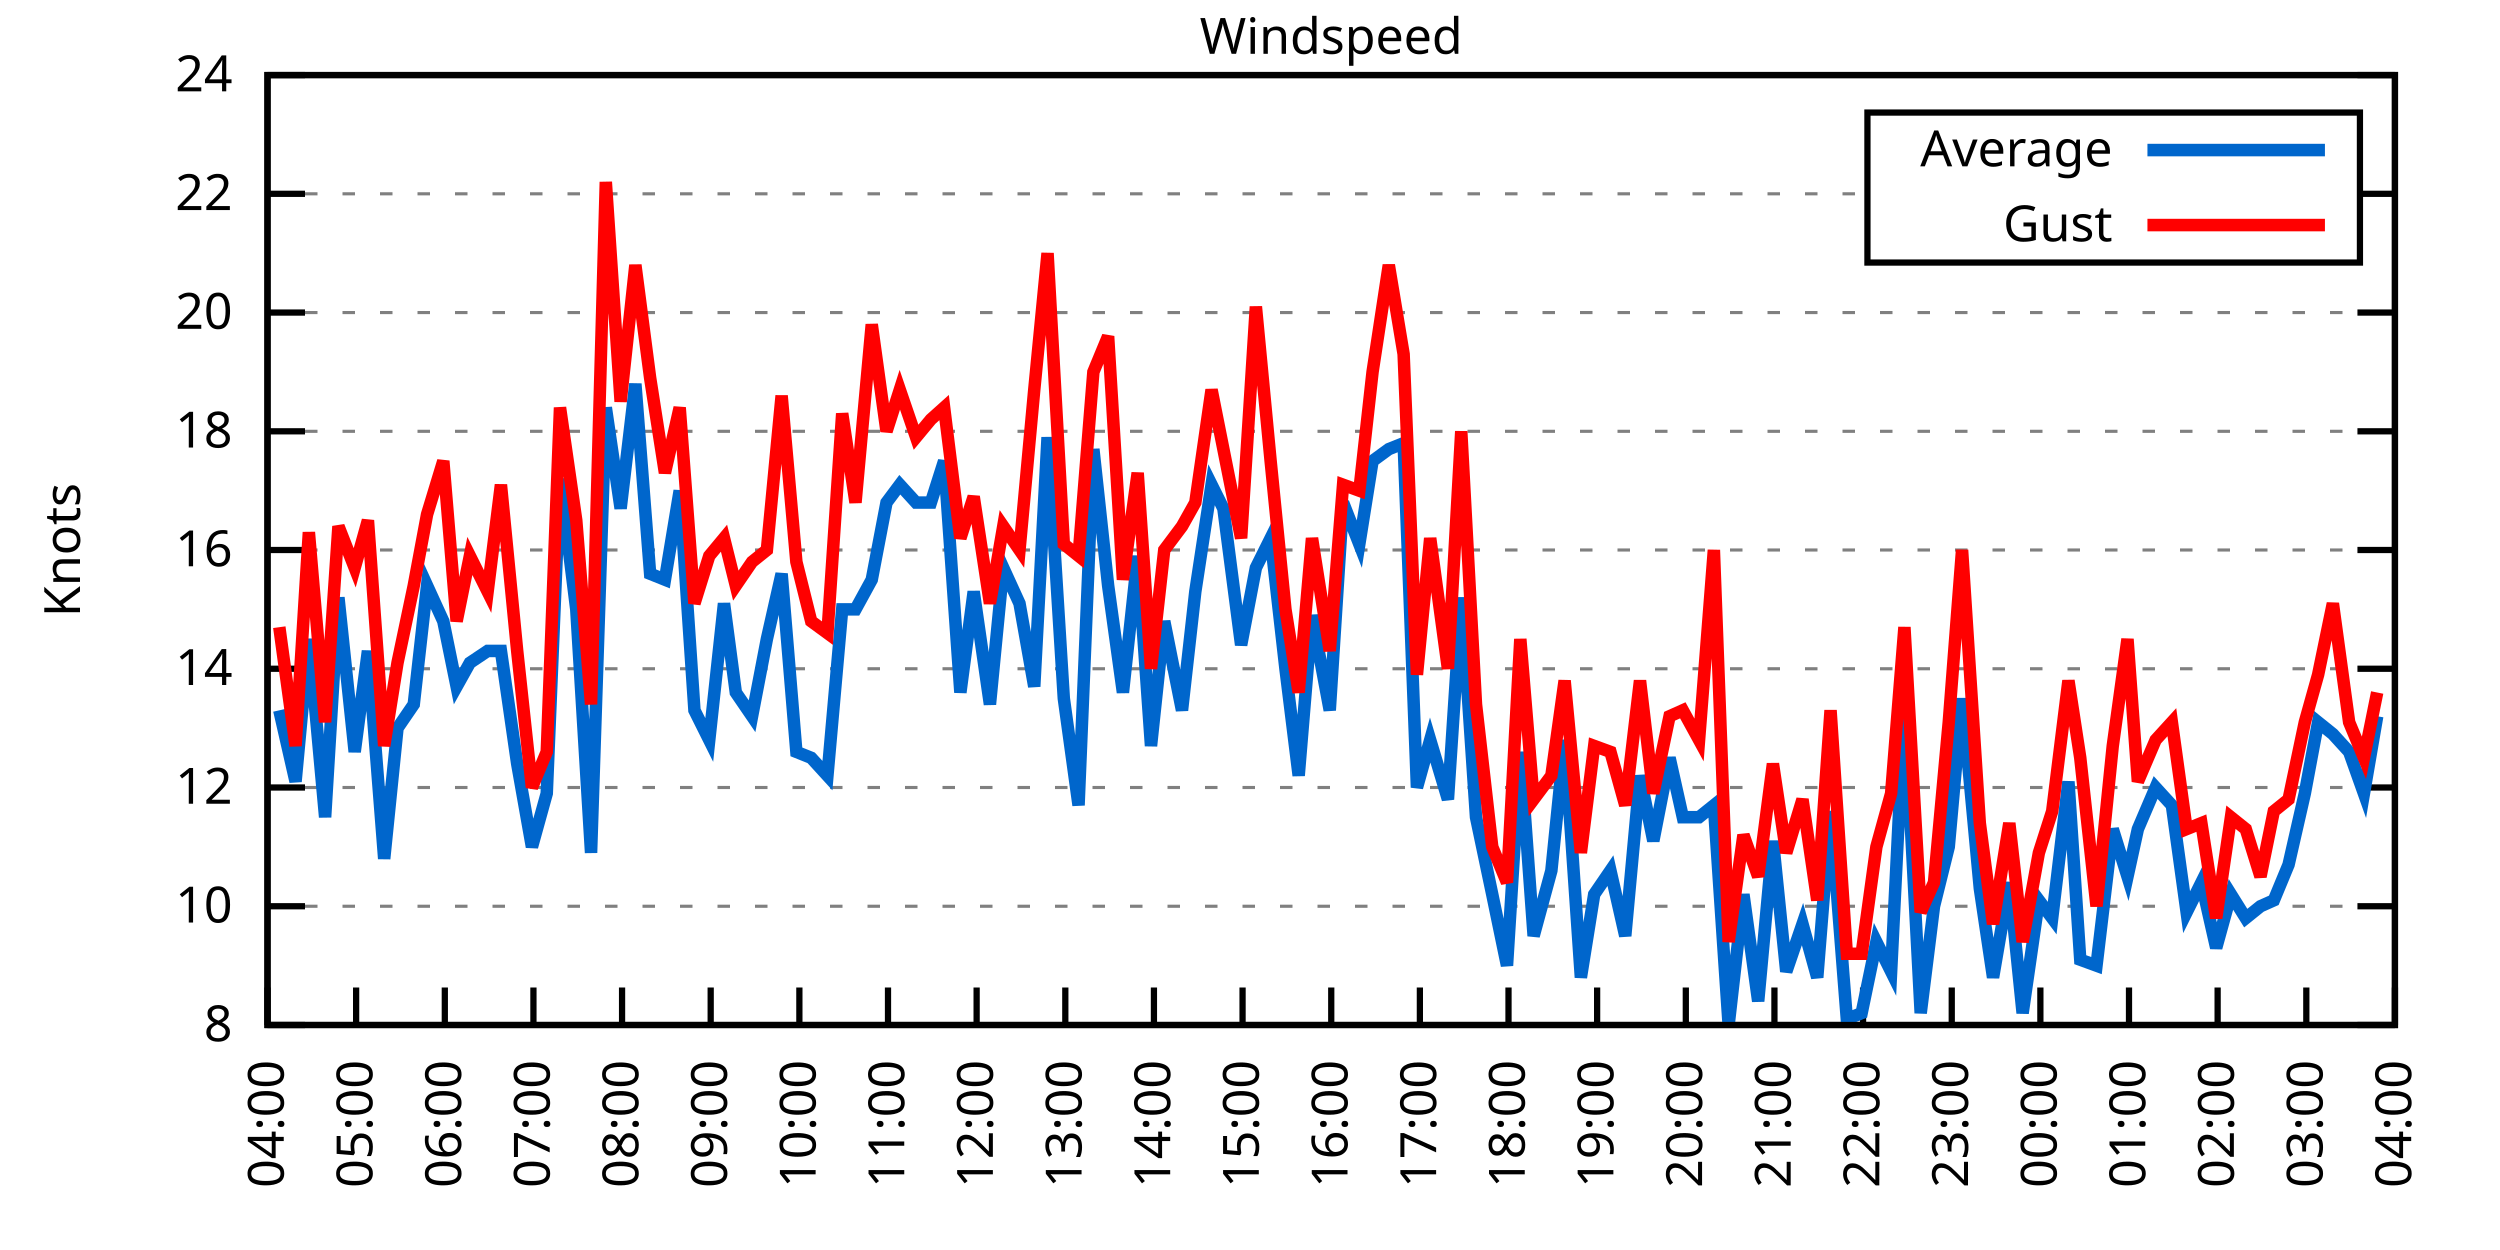
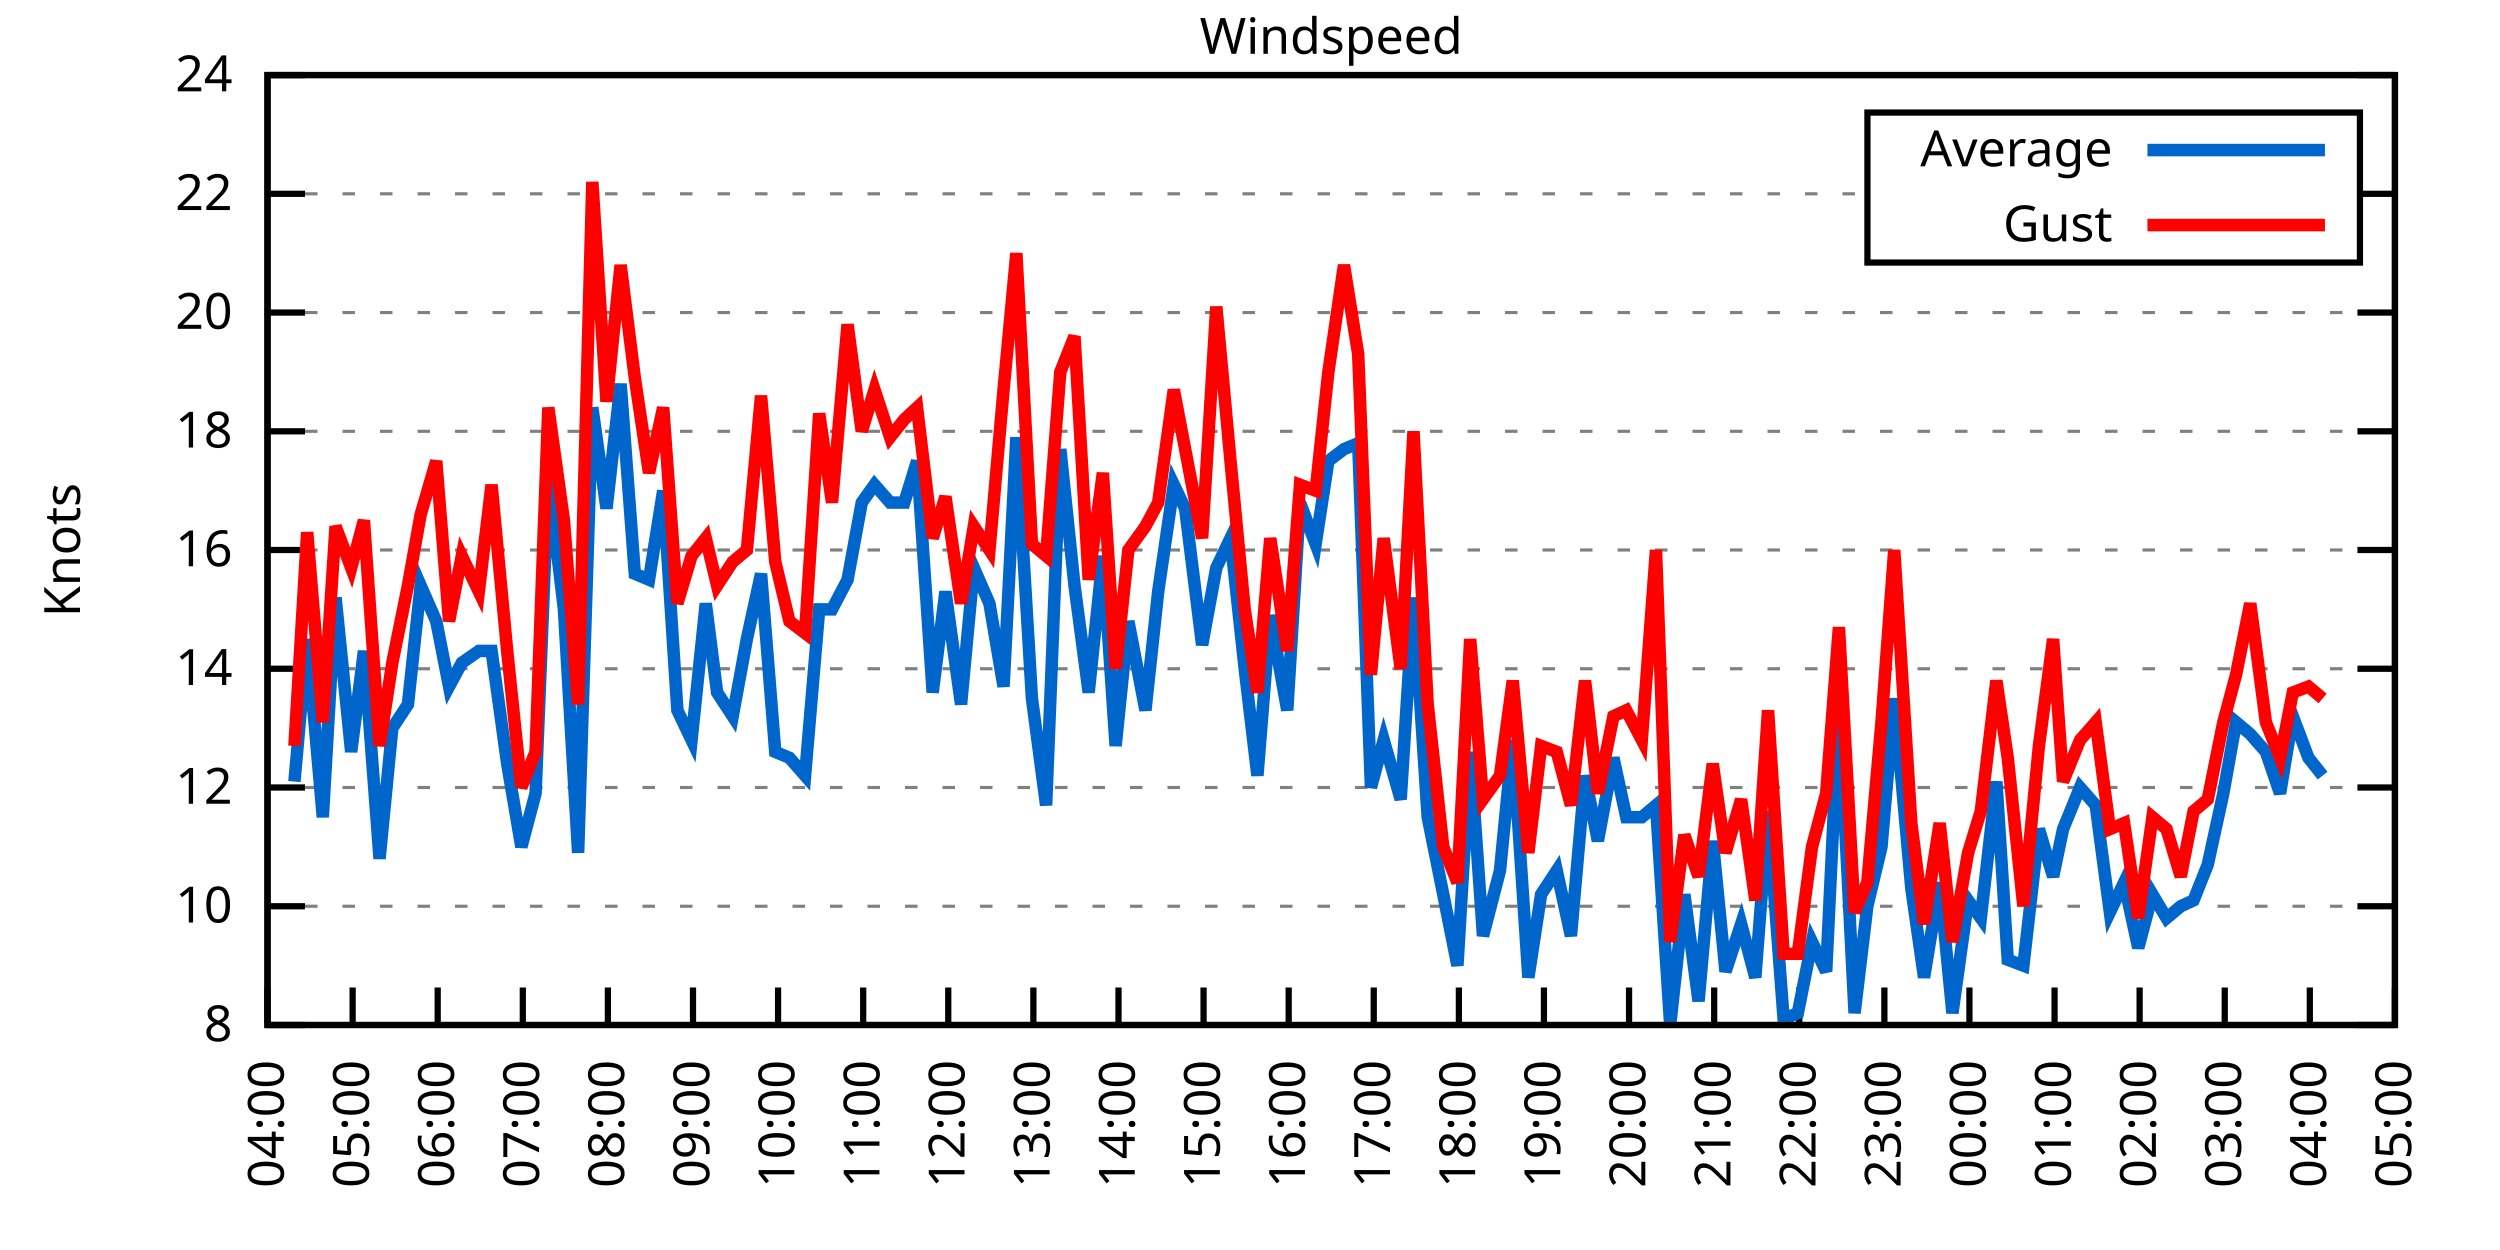
<svg xmlns="http://www.w3.org/2000/svg" xmlns:xlink="http://www.w3.org/1999/xlink" width="400" height="200" viewBox="0 0 400 200">
  <g id="gnuplot_canvas">
    <rect x="0" y="0" width="400" height="200" fill="none" />
    <defs>
      <circle id="gpDot" r="0.5" stroke-width="0.5" stroke="currentColor" />
      <path id="gpPt0" stroke-width="0.333" stroke="currentColor" d="M-1,0 h2 M0,-1 v2" />
      <path id="gpPt1" stroke-width="0.333" stroke="currentColor" d="M-1,-1 L1,1 M1,-1 L-1,1" />
      <path id="gpPt2" stroke-width="0.333" stroke="currentColor" d="M-1,0 L1,0 M0,-1 L0,1 M-1,-1 L1,1 M-1,1 L1,-1" />
      <rect id="gpPt3" stroke-width="0.333" stroke="currentColor" x="-1" y="-1" width="2" height="2" />
      <rect id="gpPt4" stroke-width="0.333" stroke="currentColor" fill="currentColor" x="-1" y="-1" width="2" height="2" />
      <circle id="gpPt5" stroke-width="0.333" stroke="currentColor" cx="0" cy="0" r="1" />
      <use xlink:href="#gpPt5" id="gpPt6" fill="currentColor" stroke="none" />
      <path id="gpPt7" stroke-width="0.333" stroke="currentColor" d="M0,-1.33 L-1.33,0.67 L1.33,0.67 z" />
      <use xlink:href="#gpPt7" id="gpPt8" fill="currentColor" stroke="none" />
      <use xlink:href="#gpPt7" id="gpPt9" stroke="currentColor" transform="rotate(180)" />
      <use xlink:href="#gpPt9" id="gpPt10" fill="currentColor" stroke="none" />
      <use xlink:href="#gpPt3" id="gpPt11" stroke="currentColor" transform="rotate(45)" />
      <use xlink:href="#gpPt11" id="gpPt12" fill="currentColor" stroke="none" />
      <path id="gpPt13" stroke-width="0.333" stroke="currentColor" d="M0,1.330 L1.265,0.411 L0.782,-1.067 L-0.782,-1.076 L-1.265,0.411 z" />
      <use xlink:href="#gpPt13" id="gpPt14" fill="currentColor" stroke="none" />
      <filter id="textbox" filterUnits="objectBoundingBox" x="0" y="0" height="1" width="1">
        <feFlood flood-color="white" flood-opacity="1" result="bgnd" />
        <feComposite in="SourceGraphic" in2="bgnd" operator="atop" />
      </filter>
      <filter id="greybox" filterUnits="objectBoundingBox" x="0" y="0" height="1" width="1">
        <feFlood flood-color="lightgrey" flood-opacity="1" result="grey" />
        <feComposite in="SourceGraphic" in2="grey" operator="atop" />
      </filter>
    </defs>
    <g fill="none" color="white" stroke="currentColor" stroke-width="1.00" stroke-linecap="butt" stroke-linejoin="miter">
</g>
    <g fill="none" color="black" stroke="currentColor" stroke-width="1.00" stroke-linecap="butt" stroke-linejoin="miter">
      <g stroke="none" shape-rendering="crispEdges">
        <polygon fill="rgb(255, 255, 255)" points="42.80,164.00 383.18,164.00 383.18,12.02 42.80,12.02 " />
      </g>
    </g>
    <g fill="none" color="black" stroke="currentColor" stroke-width="1.00" stroke-linecap="butt" stroke-linejoin="miter">
</g>
    <g fill="none" color="black" stroke="black" stroke-width="0.50" stroke-linecap="butt" stroke-linejoin="miter">
</g>
    <g fill="none" color="gray" stroke="currentColor" stroke-width="0.50" stroke-linecap="butt" stroke-linejoin="miter">
      <path stroke="gray" stroke-dasharray="2,4" class="gridline" d="M42.80,164.00 L383.19,164.00  " />
    </g>
    <g fill="none" color="gray" stroke="gray" stroke-width="1.00" stroke-linecap="butt" stroke-linejoin="miter">
</g>
    <g fill="none" color="black" stroke="currentColor" stroke-width="1.00" stroke-linecap="butt" stroke-linejoin="miter">
      <path stroke="black" d="M42.80,164.00 L48.80,164.00 M383.19,164.00 L377.19,164.00  " />
      <g transform="translate(37.20,166.60)" stroke="none" fill="black" font-family="Sans" font-size="8.00" text-anchor="end">
        <text>
          <tspan font-family="Sans"> 8</tspan>
        </text>
      </g>
    </g>
    <g fill="none" color="black" stroke="currentColor" stroke-width="1.00" stroke-linecap="butt" stroke-linejoin="miter">
</g>
    <g fill="none" color="black" stroke="black" stroke-width="0.50" stroke-linecap="butt" stroke-linejoin="miter">
</g>
    <g fill="none" color="gray" stroke="currentColor" stroke-width="0.50" stroke-linecap="butt" stroke-linejoin="miter">
      <path stroke="gray" stroke-dasharray="2,4" class="gridline" d="M42.80,145.00 L383.19,145.00  " />
    </g>
    <g fill="none" color="gray" stroke="gray" stroke-width="1.00" stroke-linecap="butt" stroke-linejoin="miter">
</g>
    <g fill="none" color="black" stroke="currentColor" stroke-width="1.00" stroke-linecap="butt" stroke-linejoin="miter">
      <path stroke="black" d="M42.80,145.00 L48.80,145.00 M383.19,145.00 L377.19,145.00  " />
      <g transform="translate(37.20,147.60)" stroke="none" fill="black" font-family="Sans" font-size="8.00" text-anchor="end">
        <text>
          <tspan font-family="Sans"> 10</tspan>
        </text>
      </g>
    </g>
    <g fill="none" color="black" stroke="currentColor" stroke-width="1.00" stroke-linecap="butt" stroke-linejoin="miter">
</g>
    <g fill="none" color="black" stroke="black" stroke-width="0.50" stroke-linecap="butt" stroke-linejoin="miter">
</g>
    <g fill="none" color="gray" stroke="currentColor" stroke-width="0.50" stroke-linecap="butt" stroke-linejoin="miter">
      <path stroke="gray" stroke-dasharray="2,4" class="gridline" d="M42.80,126.00 L383.19,126.00  " />
    </g>
    <g fill="none" color="gray" stroke="gray" stroke-width="1.00" stroke-linecap="butt" stroke-linejoin="miter">
</g>
    <g fill="none" color="black" stroke="currentColor" stroke-width="1.00" stroke-linecap="butt" stroke-linejoin="miter">
      <path stroke="black" d="M42.80,126.00 L48.80,126.00 M383.19,126.00 L377.19,126.00  " />
      <g transform="translate(37.20,128.60)" stroke="none" fill="black" font-family="Sans" font-size="8.00" text-anchor="end">
        <text>
          <tspan font-family="Sans"> 12</tspan>
        </text>
      </g>
    </g>
    <g fill="none" color="black" stroke="currentColor" stroke-width="1.00" stroke-linecap="butt" stroke-linejoin="miter">
</g>
    <g fill="none" color="black" stroke="black" stroke-width="0.50" stroke-linecap="butt" stroke-linejoin="miter">
</g>
    <g fill="none" color="gray" stroke="currentColor" stroke-width="0.50" stroke-linecap="butt" stroke-linejoin="miter">
      <path stroke="gray" stroke-dasharray="2,4" class="gridline" d="M42.80,107.00 L383.19,107.00  " />
    </g>
    <g fill="none" color="gray" stroke="gray" stroke-width="1.00" stroke-linecap="butt" stroke-linejoin="miter">
</g>
    <g fill="none" color="black" stroke="currentColor" stroke-width="1.00" stroke-linecap="butt" stroke-linejoin="miter">
      <path stroke="black" d="M42.80,107.00 L48.80,107.00 M383.19,107.00 L377.19,107.00  " />
      <g transform="translate(37.20,109.60)" stroke="none" fill="black" font-family="Sans" font-size="8.00" text-anchor="end">
        <text>
          <tspan font-family="Sans"> 14</tspan>
        </text>
      </g>
    </g>
    <g fill="none" color="black" stroke="currentColor" stroke-width="1.00" stroke-linecap="butt" stroke-linejoin="miter">
</g>
    <g fill="none" color="black" stroke="black" stroke-width="0.50" stroke-linecap="butt" stroke-linejoin="miter">
</g>
    <g fill="none" color="gray" stroke="currentColor" stroke-width="0.50" stroke-linecap="butt" stroke-linejoin="miter">
      <path stroke="gray" stroke-dasharray="2,4" class="gridline" d="M42.80,88.00 L383.19,88.00  " />
    </g>
    <g fill="none" color="gray" stroke="gray" stroke-width="1.00" stroke-linecap="butt" stroke-linejoin="miter">
</g>
    <g fill="none" color="black" stroke="currentColor" stroke-width="1.00" stroke-linecap="butt" stroke-linejoin="miter">
      <path stroke="black" d="M42.80,88.00 L48.80,88.00 M383.19,88.00 L377.19,88.00  " />
      <g transform="translate(37.20,90.60)" stroke="none" fill="black" font-family="Sans" font-size="8.00" text-anchor="end">
        <text>
          <tspan font-family="Sans"> 16</tspan>
        </text>
      </g>
    </g>
    <g fill="none" color="black" stroke="currentColor" stroke-width="1.00" stroke-linecap="butt" stroke-linejoin="miter">
</g>
    <g fill="none" color="black" stroke="black" stroke-width="0.50" stroke-linecap="butt" stroke-linejoin="miter">
</g>
    <g fill="none" color="gray" stroke="currentColor" stroke-width="0.50" stroke-linecap="butt" stroke-linejoin="miter">
      <path stroke="gray" stroke-dasharray="2,4" class="gridline" d="M42.80,69.01 L383.19,69.01  " />
    </g>
    <g fill="none" color="gray" stroke="gray" stroke-width="1.00" stroke-linecap="butt" stroke-linejoin="miter">
</g>
    <g fill="none" color="black" stroke="currentColor" stroke-width="1.00" stroke-linecap="butt" stroke-linejoin="miter">
      <path stroke="black" d="M42.80,69.01 L48.80,69.01 M383.19,69.01 L377.19,69.01  " />
      <g transform="translate(37.20,71.61)" stroke="none" fill="black" font-family="Sans" font-size="8.00" text-anchor="end">
        <text>
          <tspan font-family="Sans"> 18</tspan>
        </text>
      </g>
    </g>
    <g fill="none" color="black" stroke="currentColor" stroke-width="1.00" stroke-linecap="butt" stroke-linejoin="miter">
</g>
    <g fill="none" color="black" stroke="black" stroke-width="0.50" stroke-linecap="butt" stroke-linejoin="miter">
</g>
    <g fill="none" color="gray" stroke="currentColor" stroke-width="0.50" stroke-linecap="butt" stroke-linejoin="miter">
      <path stroke="gray" stroke-dasharray="2,4" class="gridline" d="M42.80,50.01 L383.19,50.01  " />
    </g>
    <g fill="none" color="gray" stroke="gray" stroke-width="1.00" stroke-linecap="butt" stroke-linejoin="miter">
</g>
    <g fill="none" color="black" stroke="currentColor" stroke-width="1.00" stroke-linecap="butt" stroke-linejoin="miter">
      <path stroke="black" d="M42.80,50.01 L48.80,50.01 M383.19,50.01 L377.19,50.01  " />
      <g transform="translate(37.20,52.61)" stroke="none" fill="black" font-family="Sans" font-size="8.00" text-anchor="end">
        <text>
          <tspan font-family="Sans"> 20</tspan>
        </text>
      </g>
    </g>
    <g fill="none" color="black" stroke="currentColor" stroke-width="1.00" stroke-linecap="butt" stroke-linejoin="miter">
</g>
    <g fill="none" color="black" stroke="black" stroke-width="0.50" stroke-linecap="butt" stroke-linejoin="miter">
</g>
    <g fill="none" color="gray" stroke="currentColor" stroke-width="0.50" stroke-linecap="butt" stroke-linejoin="miter">
      <path stroke="gray" stroke-dasharray="2,4" class="gridline" d="M42.80,31.01 L298.79,31.01 M377.59,31.01 L383.19,31.01  " />
    </g>
    <g fill="none" color="gray" stroke="gray" stroke-width="1.00" stroke-linecap="butt" stroke-linejoin="miter">
</g>
    <g fill="none" color="black" stroke="currentColor" stroke-width="1.00" stroke-linecap="butt" stroke-linejoin="miter">
      <path stroke="black" d="M42.80,31.01 L48.80,31.01 M383.19,31.01 L377.19,31.01  " />
      <g transform="translate(37.20,33.61)" stroke="none" fill="black" font-family="Sans" font-size="8.00" text-anchor="end">
        <text>
          <tspan font-family="Sans"> 22</tspan>
        </text>
      </g>
    </g>
    <g fill="none" color="black" stroke="currentColor" stroke-width="1.00" stroke-linecap="butt" stroke-linejoin="miter">
</g>
    <g fill="none" color="black" stroke="black" stroke-width="0.50" stroke-linecap="butt" stroke-linejoin="miter">
</g>
    <g fill="none" color="gray" stroke="currentColor" stroke-width="0.50" stroke-linecap="butt" stroke-linejoin="miter">
      <path stroke="gray" stroke-dasharray="2,4" class="gridline" d="M42.80,12.01 L383.19,12.01  " />
    </g>
    <g fill="none" color="gray" stroke="gray" stroke-width="1.00" stroke-linecap="butt" stroke-linejoin="miter">
</g>
    <g fill="none" color="black" stroke="currentColor" stroke-width="1.00" stroke-linecap="butt" stroke-linejoin="miter">
      <path stroke="black" d="M42.80,12.01 L48.80,12.01 M383.19,12.01 L377.19,12.01  " />
      <g transform="translate(37.20,14.61)" stroke="none" fill="black" font-family="Sans" font-size="8.00" text-anchor="end">
        <text>
          <tspan font-family="Sans"> 24</tspan>
        </text>
      </g>
    </g>
    <g fill="none" color="black" stroke="currentColor" stroke-width="1.00" stroke-linecap="butt" stroke-linejoin="miter">
      <path stroke="black" d="M42.80,164.00 L42.80,158.00  " />
      <g transform="translate(45.40,169.60) rotate(270.00)" stroke="none" fill="black" font-family="Sans" font-size="8.00" text-anchor="end">
        <text>
          <tspan font-family="Sans">04:00</tspan>
        </text>
      </g>
    </g>
    <g fill="none" color="black" stroke="currentColor" stroke-width="1.00" stroke-linecap="butt" stroke-linejoin="miter">
-       <path stroke="black" d="M56.98,164.00 L56.98,158.00  " />
-       <g transform="translate(59.58,169.60) rotate(270.00)" stroke="none" fill="black" font-family="Sans" font-size="8.00" text-anchor="end">
+       <path stroke="black" d="M56.42,164.00 L56.42,158.00  " />
+       <g transform="translate(59.02,169.60) rotate(270.00)" stroke="none" fill="black" font-family="Sans" font-size="8.00" text-anchor="end">
        <text>
          <tspan font-family="Sans">05:00</tspan>
        </text>
      </g>
    </g>
    <g fill="none" color="black" stroke="currentColor" stroke-width="1.00" stroke-linecap="butt" stroke-linejoin="miter">
-       <path stroke="black" d="M71.17,164.00 L71.17,158.00  " />
-       <g transform="translate(73.77,169.60) rotate(270.00)" stroke="none" fill="black" font-family="Sans" font-size="8.00" text-anchor="end">
+       <path stroke="black" d="M70.03,164.00 L70.03,158.00  " />
+       <g transform="translate(72.63,169.60) rotate(270.00)" stroke="none" fill="black" font-family="Sans" font-size="8.00" text-anchor="end">
        <text>
          <tspan font-family="Sans">06:00</tspan>
        </text>
      </g>
    </g>
    <g fill="none" color="black" stroke="currentColor" stroke-width="1.00" stroke-linecap="butt" stroke-linejoin="miter">
-       <path stroke="black" d="M85.35,164.00 L85.35,158.00  " />
-       <g transform="translate(87.95,169.60) rotate(270.00)" stroke="none" fill="black" font-family="Sans" font-size="8.00" text-anchor="end">
+       <path stroke="black" d="M83.65,164.00 L83.65,158.00  " />
+       <g transform="translate(86.25,169.60) rotate(270.00)" stroke="none" fill="black" font-family="Sans" font-size="8.00" text-anchor="end">
        <text>
          <tspan font-family="Sans">07:00</tspan>
        </text>
      </g>
    </g>
    <g fill="none" color="black" stroke="currentColor" stroke-width="1.00" stroke-linecap="butt" stroke-linejoin="miter">
-       <path stroke="black" d="M99.53,164.00 L99.53,158.00  " />
-       <g transform="translate(102.13,169.60) rotate(270.00)" stroke="none" fill="black" font-family="Sans" font-size="8.00" text-anchor="end">
+       <path stroke="black" d="M97.26,164.00 L97.26,158.00  " />
+       <g transform="translate(99.86,169.60) rotate(270.00)" stroke="none" fill="black" font-family="Sans" font-size="8.00" text-anchor="end">
        <text>
          <tspan font-family="Sans">08:00</tspan>
        </text>
      </g>
    </g>
    <g fill="none" color="black" stroke="currentColor" stroke-width="1.00" stroke-linecap="butt" stroke-linejoin="miter">
-       <path stroke="black" d="M113.71,164.00 L113.71,158.00  " />
-       <g transform="translate(116.31,169.60) rotate(270.00)" stroke="none" fill="black" font-family="Sans" font-size="8.00" text-anchor="end">
+       <path stroke="black" d="M110.88,164.00 L110.88,158.00  " />
+       <g transform="translate(113.48,169.60) rotate(270.00)" stroke="none" fill="black" font-family="Sans" font-size="8.00" text-anchor="end">
        <text>
          <tspan font-family="Sans">09:00</tspan>
        </text>
      </g>
    </g>
    <g fill="none" color="black" stroke="currentColor" stroke-width="1.00" stroke-linecap="butt" stroke-linejoin="miter">
-       <path stroke="black" d="M127.90,164.00 L127.90,158.00  " />
-       <g transform="translate(130.50,169.60) rotate(270.00)" stroke="none" fill="black" font-family="Sans" font-size="8.00" text-anchor="end">
+       <path stroke="black" d="M124.49,164.00 L124.49,158.00  " />
+       <g transform="translate(127.09,169.60) rotate(270.00)" stroke="none" fill="black" font-family="Sans" font-size="8.00" text-anchor="end">
        <text>
          <tspan font-family="Sans">10:00</tspan>
        </text>
      </g>
    </g>
    <g fill="none" color="black" stroke="currentColor" stroke-width="1.00" stroke-linecap="butt" stroke-linejoin="miter">
-       <path stroke="black" d="M142.08,164.00 L142.08,158.00  " />
-       <g transform="translate(144.68,169.60) rotate(270.00)" stroke="none" fill="black" font-family="Sans" font-size="8.00" text-anchor="end">
+       <path stroke="black" d="M138.11,164.00 L138.11,158.00  " />
+       <g transform="translate(140.71,169.60) rotate(270.00)" stroke="none" fill="black" font-family="Sans" font-size="8.00" text-anchor="end">
        <text>
          <tspan font-family="Sans">11:00</tspan>
        </text>
      </g>
    </g>
    <g fill="none" color="black" stroke="currentColor" stroke-width="1.00" stroke-linecap="butt" stroke-linejoin="miter">
-       <path stroke="black" d="M156.26,164.00 L156.26,158.00  " />
-       <g transform="translate(158.86,169.60) rotate(270.00)" stroke="none" fill="black" font-family="Sans" font-size="8.00" text-anchor="end">
+       <path stroke="black" d="M151.72,164.00 L151.72,158.00  " />
+       <g transform="translate(154.32,169.60) rotate(270.00)" stroke="none" fill="black" font-family="Sans" font-size="8.00" text-anchor="end">
        <text>
          <tspan font-family="Sans">12:00</tspan>
        </text>
      </g>
    </g>
    <g fill="none" color="black" stroke="currentColor" stroke-width="1.00" stroke-linecap="butt" stroke-linejoin="miter">
-       <path stroke="black" d="M170.45,164.00 L170.45,158.00  " />
-       <g transform="translate(173.05,169.60) rotate(270.00)" stroke="none" fill="black" font-family="Sans" font-size="8.00" text-anchor="end">
+       <path stroke="black" d="M165.34,164.00 L165.34,158.00  " />
+       <g transform="translate(167.94,169.60) rotate(270.00)" stroke="none" fill="black" font-family="Sans" font-size="8.00" text-anchor="end">
        <text>
          <tspan font-family="Sans">13:00</tspan>
        </text>
      </g>
    </g>
    <g fill="none" color="black" stroke="currentColor" stroke-width="1.00" stroke-linecap="butt" stroke-linejoin="miter">
-       <path stroke="black" d="M184.63,164.00 L184.63,158.00  " />
-       <g transform="translate(187.23,169.60) rotate(270.00)" stroke="none" fill="black" font-family="Sans" font-size="8.00" text-anchor="end">
+       <path stroke="black" d="M178.96,164.00 L178.96,158.00  " />
+       <g transform="translate(181.56,169.60) rotate(270.00)" stroke="none" fill="black" font-family="Sans" font-size="8.00" text-anchor="end">
        <text>
          <tspan font-family="Sans">14:00</tspan>
        </text>
      </g>
    </g>
    <g fill="none" color="black" stroke="currentColor" stroke-width="1.00" stroke-linecap="butt" stroke-linejoin="miter">
-       <path stroke="black" d="M198.81,164.00 L198.81,158.00  " />
-       <g transform="translate(201.41,169.60) rotate(270.00)" stroke="none" fill="black" font-family="Sans" font-size="8.00" text-anchor="end">
+       <path stroke="black" d="M192.57,164.00 L192.57,158.00  " />
+       <g transform="translate(195.17,169.60) rotate(270.00)" stroke="none" fill="black" font-family="Sans" font-size="8.00" text-anchor="end">
        <text>
          <tspan font-family="Sans">15:00</tspan>
        </text>
      </g>
    </g>
    <g fill="none" color="black" stroke="currentColor" stroke-width="1.00" stroke-linecap="butt" stroke-linejoin="miter">
-       <path stroke="black" d="M213.00,164.00 L213.00,158.00  " />
-       <g transform="translate(215.60,169.60) rotate(270.00)" stroke="none" fill="black" font-family="Sans" font-size="8.00" text-anchor="end">
+       <path stroke="black" d="M206.19,164.00 L206.19,158.00  " />
+       <g transform="translate(208.79,169.60) rotate(270.00)" stroke="none" fill="black" font-family="Sans" font-size="8.00" text-anchor="end">
        <text>
          <tspan font-family="Sans">16:00</tspan>
        </text>
      </g>
    </g>
    <g fill="none" color="black" stroke="currentColor" stroke-width="1.00" stroke-linecap="butt" stroke-linejoin="miter">
-       <path stroke="black" d="M227.18,164.00 L227.18,158.00  " />
-       <g transform="translate(229.78,169.60) rotate(270.00)" stroke="none" fill="black" font-family="Sans" font-size="8.00" text-anchor="end">
+       <path stroke="black" d="M219.80,164.00 L219.80,158.00  " />
+       <g transform="translate(222.40,169.60) rotate(270.00)" stroke="none" fill="black" font-family="Sans" font-size="8.00" text-anchor="end">
        <text>
          <tspan font-family="Sans">17:00</tspan>
        </text>
      </g>
    </g>
    <g fill="none" color="black" stroke="currentColor" stroke-width="1.00" stroke-linecap="butt" stroke-linejoin="miter">
-       <path stroke="black" d="M241.36,164.00 L241.36,158.00  " />
-       <g transform="translate(243.96,169.60) rotate(270.00)" stroke="none" fill="black" font-family="Sans" font-size="8.00" text-anchor="end">
+       <path stroke="black" d="M233.42,164.00 L233.42,158.00  " />
+       <g transform="translate(236.02,169.60) rotate(270.00)" stroke="none" fill="black" font-family="Sans" font-size="8.00" text-anchor="end">
        <text>
          <tspan font-family="Sans">18:00</tspan>
        </text>
      </g>
    </g>
    <g fill="none" color="black" stroke="currentColor" stroke-width="1.00" stroke-linecap="butt" stroke-linejoin="miter">
-       <path stroke="black" d="M255.54,164.00 L255.54,158.00  " />
-       <g transform="translate(258.14,169.60) rotate(270.00)" stroke="none" fill="black" font-family="Sans" font-size="8.00" text-anchor="end">
+       <path stroke="black" d="M247.03,164.00 L247.03,158.00  " />
+       <g transform="translate(249.63,169.60) rotate(270.00)" stroke="none" fill="black" font-family="Sans" font-size="8.00" text-anchor="end">
        <text>
          <tspan font-family="Sans">19:00</tspan>
        </text>
      </g>
    </g>
    <g fill="none" color="black" stroke="currentColor" stroke-width="1.00" stroke-linecap="butt" stroke-linejoin="miter">
-       <path stroke="black" d="M269.73,164.00 L269.73,158.00  " />
-       <g transform="translate(272.33,169.60) rotate(270.00)" stroke="none" fill="black" font-family="Sans" font-size="8.00" text-anchor="end">
+       <path stroke="black" d="M260.65,164.00 L260.65,158.00  " />
+       <g transform="translate(263.25,169.60) rotate(270.00)" stroke="none" fill="black" font-family="Sans" font-size="8.00" text-anchor="end">
        <text>
          <tspan font-family="Sans">20:00</tspan>
        </text>
      </g>
    </g>
    <g fill="none" color="black" stroke="currentColor" stroke-width="1.00" stroke-linecap="butt" stroke-linejoin="miter">
-       <path stroke="black" d="M283.91,164.00 L283.91,158.00  " />
-       <g transform="translate(286.51,169.60) rotate(270.00)" stroke="none" fill="black" font-family="Sans" font-size="8.00" text-anchor="end">
+       <path stroke="black" d="M274.27,164.00 L274.27,158.00  " />
+       <g transform="translate(276.87,169.60) rotate(270.00)" stroke="none" fill="black" font-family="Sans" font-size="8.00" text-anchor="end">
        <text>
          <tspan font-family="Sans">21:00</tspan>
        </text>
      </g>
    </g>
    <g fill="none" color="black" stroke="currentColor" stroke-width="1.00" stroke-linecap="butt" stroke-linejoin="miter">
-       <path stroke="black" d="M298.09,164.00 L298.09,158.00  " />
-       <g transform="translate(300.69,169.60) rotate(270.00)" stroke="none" fill="black" font-family="Sans" font-size="8.00" text-anchor="end">
+       <path stroke="black" d="M287.88,164.00 L287.88,158.00  " />
+       <g transform="translate(290.48,169.60) rotate(270.00)" stroke="none" fill="black" font-family="Sans" font-size="8.00" text-anchor="end">
        <text>
          <tspan font-family="Sans">22:00</tspan>
        </text>
      </g>
    </g>
    <g fill="none" color="black" stroke="currentColor" stroke-width="1.00" stroke-linecap="butt" stroke-linejoin="miter">
-       <path stroke="black" d="M312.28,164.00 L312.28,158.00  " />
-       <g transform="translate(314.88,169.60) rotate(270.00)" stroke="none" fill="black" font-family="Sans" font-size="8.00" text-anchor="end">
+       <path stroke="black" d="M301.50,164.00 L301.50,158.00  " />
+       <g transform="translate(304.10,169.60) rotate(270.00)" stroke="none" fill="black" font-family="Sans" font-size="8.00" text-anchor="end">
        <text>
          <tspan font-family="Sans">23:00</tspan>
        </text>
      </g>
    </g>
    <g fill="none" color="black" stroke="currentColor" stroke-width="1.00" stroke-linecap="butt" stroke-linejoin="miter">
-       <path stroke="black" d="M326.46,164.00 L326.46,158.00  " />
-       <g transform="translate(329.06,169.60) rotate(270.00)" stroke="none" fill="black" font-family="Sans" font-size="8.00" text-anchor="end">
+       <path stroke="black" d="M315.11,164.00 L315.11,158.00  " />
+       <g transform="translate(317.71,169.60) rotate(270.00)" stroke="none" fill="black" font-family="Sans" font-size="8.00" text-anchor="end">
        <text>
          <tspan font-family="Sans">00:00</tspan>
        </text>
      </g>
    </g>
    <g fill="none" color="black" stroke="currentColor" stroke-width="1.00" stroke-linecap="butt" stroke-linejoin="miter">
-       <path stroke="black" d="M340.64,164.00 L340.64,158.00  " />
-       <g transform="translate(343.24,169.60) rotate(270.00)" stroke="none" fill="black" font-family="Sans" font-size="8.00" text-anchor="end">
+       <path stroke="black" d="M328.73,164.00 L328.73,158.00  " />
+       <g transform="translate(331.33,169.60) rotate(270.00)" stroke="none" fill="black" font-family="Sans" font-size="8.00" text-anchor="end">
        <text>
          <tspan font-family="Sans">01:00</tspan>
        </text>
      </g>
    </g>
    <g fill="none" color="black" stroke="currentColor" stroke-width="1.00" stroke-linecap="butt" stroke-linejoin="miter">
-       <path stroke="black" d="M354.82,164.00 L354.82,158.00  " />
-       <g transform="translate(357.42,169.60) rotate(270.00)" stroke="none" fill="black" font-family="Sans" font-size="8.00" text-anchor="end">
+       <path stroke="black" d="M342.34,164.00 L342.34,158.00  " />
+       <g transform="translate(344.94,169.60) rotate(270.00)" stroke="none" fill="black" font-family="Sans" font-size="8.00" text-anchor="end">
        <text>
          <tspan font-family="Sans">02:00</tspan>
        </text>
      </g>
    </g>
    <g fill="none" color="black" stroke="currentColor" stroke-width="1.00" stroke-linecap="butt" stroke-linejoin="miter">
-       <path stroke="black" d="M369.01,164.00 L369.01,158.00  " />
-       <g transform="translate(371.61,169.60) rotate(270.00)" stroke="none" fill="black" font-family="Sans" font-size="8.00" text-anchor="end">
+       <path stroke="black" d="M355.96,164.00 L355.96,158.00  " />
+       <g transform="translate(358.56,169.60) rotate(270.00)" stroke="none" fill="black" font-family="Sans" font-size="8.00" text-anchor="end">
        <text>
          <tspan font-family="Sans">03:00</tspan>
+         </text>
+       </g>
+     </g>
+     <g fill="none" color="black" stroke="currentColor" stroke-width="1.00" stroke-linecap="butt" stroke-linejoin="miter">
+       <path stroke="black" d="M369.57,164.00 L369.57,158.00  " />
+       <g transform="translate(372.17,169.60) rotate(270.00)" stroke="none" fill="black" font-family="Sans" font-size="8.00" text-anchor="end">
+         <text>
+           <tspan font-family="Sans">04:00</tspan>
        </text>
      </g>
    </g>
    <g fill="none" color="black" stroke="currentColor" stroke-width="1.00" stroke-linecap="butt" stroke-linejoin="miter">
      <path stroke="black" d="M383.19,164.00 L383.19,158.00  " />
      <g transform="translate(385.79,169.60) rotate(270.00)" stroke="none" fill="black" font-family="Sans" font-size="8.00" text-anchor="end">
        <text>
-           <tspan font-family="Sans">04:00</tspan>
+           <tspan font-family="Sans">05:00</tspan>
        </text>
      </g>
    </g>
    <g fill="none" color="black" stroke="currentColor" stroke-width="1.00" stroke-linecap="butt" stroke-linejoin="miter">
</g>
    <g fill="none" color="black" stroke="currentColor" stroke-width="1.00" stroke-linecap="butt" stroke-linejoin="miter">
      <path stroke="black" d="M42.80,12.01 L42.80,164.00 L383.19,164.00 L383.19,12.01 L42.80,12.01 Z  " />
    </g>
    <g fill="none" color="black" stroke="currentColor" stroke-width="1.00" stroke-linecap="butt" stroke-linejoin="miter">
</g>
    <g fill="none" color="black" stroke="currentColor" stroke-width="1.00" stroke-linecap="butt" stroke-linejoin="miter">
      <path stroke="black" d="M298.79,42.01 L298.79,18.01 L377.59,18.01 L377.59,42.01 L298.79,42.01 Z  " />
    </g>
    <g id="Windspeed_plot_1">
      <g fill="none" color="white" stroke="black" stroke-width="2.00" stroke-linecap="butt" stroke-linejoin="miter">
</g>
      <g fill="none" color="black" stroke="currentColor" stroke-width="2.00" stroke-linecap="butt" stroke-linejoin="miter">
        <g transform="translate(337.99,26.61)" stroke="none" fill="black" font-family="Sans" font-size="8.00" text-anchor="end">
          <text>
            <tspan font-family="Sans">Average</tspan>
          </text>
        </g>
      </g>
      <g fill="none" color="black" stroke="currentColor" stroke-width="2.00" stroke-linecap="butt" stroke-linejoin="miter">
-         <path stroke="rgb(  0, 102, 204)" d="M343.59,24.01 L371.99,24.01 M44.69,113.65 L47.29,125.05 L49.42,102.25 L52.02,130.75 L54.15,95.60 L56.75,120.30   L58.87,104.15 L61.47,137.40 L63.60,116.50 L66.20,112.70 L68.33,93.70 L70.93,99.40 L73.06,109.85 L75.18,106.05   L78.02,104.15 L80.15,104.15 L82.75,122.20 L85.11,135.50 L87.48,126.95 L89.60,76.61 L92.20,97.50 L94.57,136.45   L96.93,65.21 L99.30,81.36 L101.66,61.41 L104.02,91.80 L106.39,92.75 L108.75,78.51 L111.11,113.65 L113.48,118.40   L115.84,96.55 L117.73,110.80 L120.33,114.60 L122.70,102.25 L125.06,91.80 L127.42,120.30 L129.79,121.25 L132.39,124.10   L134.75,97.50 L136.88,97.50 L139.48,92.75 L141.84,80.41 L143.97,77.56 L146.57,80.41 L148.94,80.41 L151.06,73.76   L153.66,110.80 L155.79,94.65 L158.39,112.70 L160.52,90.85 L163.12,96.55 L165.48,109.85 L167.61,69.96 L170.21,111.75   L172.57,128.85 L174.94,71.86 L177.30,93.70 L179.67,110.80 L182.03,88.95 L184.16,119.35 L186.28,99.40 L189.12,113.65   L191.25,94.65 L193.85,77.56 L195.74,81.36 L198.58,103.20 L200.94,90.85 L203.30,86.11 L205.67,107.00 L207.79,124.10   L209.92,98.45 L212.76,113.65 L214.89,80.41 L217.49,87.06 L219.61,73.76 L222.21,71.86 L224.58,70.91 L226.71,126.00   L228.83,118.40 L231.67,127.90 L233.80,95.60 L236.16,130.75 L238.76,143.10 L241.12,154.50 L243.25,120.30 L245.38,149.75   L248.22,139.30 L250.34,118.40 L252.94,156.40 L255.07,143.10 L257.67,139.30 L260.04,149.75 L262.40,124.10 L264.53,134.55   L267.13,121.25 L269.25,130.75 L271.85,130.75 L274.22,128.85 L276.58,164.00 L278.95,143.10 L281.31,160.20 L283.67,134.55   L285.80,155.45 L288.40,147.85 L290.76,156.40 L292.89,129.80 L295.49,163.05 L297.86,162.10 L300.22,150.70 L302.58,155.45   L304.71,112.70 L307.31,162.10 L309.44,145.00 L311.80,135.50 L313.93,111.75 L316.77,142.15 L318.89,156.40 L321.49,141.20   L323.62,162.10 L326.22,144.05 L328.35,146.90 L330.95,125.05 L332.84,153.55 L335.44,154.50 L338.04,132.65 L340.40,140.25   L342.06,132.65 L344.90,126.00 L347.50,128.85 L349.86,145.95 L352.22,141.20 L354.59,151.65 L356.95,143.10 L359.32,146.90   L361.68,145.00 L363.81,144.05 L366.17,138.35 L368.77,126.95 L370.90,115.55 L373.26,117.45 L375.86,120.30 L378.23,126.95   L380.35,114.60  " />
+         <path stroke="rgb(  0, 102, 204)" d="M343.59,24.01 L371.99,24.01 M47.11,125.05 L49.15,102.25 L51.65,130.75 L53.69,95.60 L56.19,120.30 L58.23,104.15   L60.73,137.40 L62.77,116.50 L65.27,112.70 L67.31,93.70 L69.80,99.40 L71.85,109.85 L73.89,106.05 L76.61,104.15   L78.65,104.15 L81.15,122.20 L83.42,135.50 L85.69,126.95 L87.73,76.61 L90.23,97.50 L92.50,136.45 L94.77,65.21   L97.04,81.36 L99.30,61.41 L101.57,91.80 L103.84,92.75 L106.11,78.51 L108.38,113.65 L110.65,118.40 L112.92,96.55   L114.74,110.80 L117.23,114.60 L119.50,102.25 L121.77,91.80 L124.04,120.30 L126.31,121.25 L128.81,124.10 L131.07,97.50   L133.12,97.50 L135.61,92.75 L137.88,80.41 L139.92,77.56 L142.42,80.41 L144.69,80.41 L146.73,73.76 L149.23,110.80   L151.27,94.65 L153.77,112.70 L155.81,90.85 L158.31,96.55 L160.57,109.85 L162.62,69.96 L165.11,111.75 L167.38,128.85   L169.65,71.86 L171.92,93.70 L174.19,110.80 L176.46,88.95 L178.50,119.35 L180.54,99.40 L183.27,113.65 L185.31,94.65   L187.81,77.56 L189.62,81.36 L192.34,103.20 L194.61,90.85 L196.88,86.11 L199.15,107.00 L201.19,124.10 L203.24,98.45   L205.96,113.65 L208.00,80.41 L210.50,87.06 L212.54,73.76 L215.04,71.86 L217.31,70.91 L219.35,126.00 L221.39,118.40   L224.11,127.90 L226.16,95.60 L228.43,130.75 L230.92,143.10 L233.19,154.50 L235.23,120.30 L237.28,149.75 L240.00,139.30   L242.04,118.40 L244.54,156.40 L246.58,143.10 L249.08,139.30 L251.35,149.75 L253.61,124.10 L255.66,134.55 L258.15,121.25   L260.20,130.75 L262.69,130.75 L264.96,128.85 L267.23,164.00 L269.50,143.10 L271.77,160.20 L274.04,134.55 L276.08,155.45   L278.58,147.85 L280.85,156.40 L282.89,129.80 L285.38,163.05 L287.65,162.10 L289.92,150.70 L292.19,155.45 L294.23,112.70   L296.73,162.10 L298.77,145.00 L301.04,135.50 L303.08,111.75 L305.81,142.15 L307.85,156.40 L310.35,141.20 L312.39,162.10   L314.89,144.05 L316.93,146.90 L319.42,125.05 L321.24,153.55 L323.74,154.50 L326.23,132.65 L328.50,140.25 L330.09,132.65   L332.81,126.00 L335.31,128.85 L337.58,145.95 L339.85,141.20 L342.12,151.65 L344.39,143.10 L346.65,146.90 L348.92,145.00   L350.97,144.05 L353.24,138.35 L355.73,126.95 L357.77,115.55 L360.04,117.45 L362.54,120.30 L364.81,126.95 L366.85,114.60   L369.35,121.25 L371.62,124.10  " />
      </g>
    </g>
    <g id="Windspeed_plot_2">
      <g fill="none" color="black" stroke="currentColor" stroke-width="2.00" stroke-linecap="butt" stroke-linejoin="miter">
        <g transform="translate(337.99,38.61)" stroke="none" fill="black" font-family="Sans" font-size="8.00" text-anchor="end">
          <text>
            <tspan font-family="Sans">Gust</tspan>
          </text>
        </g>
      </g>
      <g fill="none" color="black" stroke="currentColor" stroke-width="2.00" stroke-linecap="butt" stroke-linejoin="miter">
-         <path stroke="rgb(255,   0,   0)" d="M343.59,36.01 L371.99,36.01 M44.69,100.35 L47.29,119.35 L49.42,85.16 L52.02,115.55 L54.15,84.21 L56.75,90.85   L58.87,83.26 L61.47,119.35 L63.60,106.05 L66.20,93.70 L68.33,82.31 L70.93,73.76 L73.06,99.40 L75.18,88.95   L78.02,94.65 L80.15,77.56 L82.75,104.15 L85.11,126.00 L87.48,120.30 L89.60,65.21 L92.20,83.26 L94.57,112.70   L96.93,29.11 L99.30,64.26 L101.66,42.41 L104.02,60.46 L106.39,75.66 L108.75,65.21 L111.11,96.55 L113.48,88.95   L115.84,86.11 L117.73,93.70 L120.33,89.90 L122.70,88.00 L125.06,63.31 L127.42,89.90 L129.79,99.40 L132.39,101.30   L134.75,66.16 L136.88,80.41 L139.48,51.91 L141.84,69.01 L143.97,62.36 L146.57,69.96 L148.94,67.11 L151.06,65.21   L153.66,86.11 L155.79,79.46 L158.39,96.55 L160.52,84.21 L163.12,88.00 L165.48,62.36 L167.61,40.51 L170.21,87.06   L172.57,88.95 L174.94,59.51 L177.30,53.81 L179.67,92.75 L182.03,75.66 L184.16,107.00 L186.28,88.00 L189.12,84.21   L191.25,80.41 L193.85,62.36 L195.74,71.86 L198.58,86.11 L200.94,49.06 L203.30,73.76 L205.67,97.50 L207.79,110.80   L209.92,86.11 L212.76,104.15 L214.89,77.56 L217.49,78.51 L219.61,59.51 L222.21,42.41 L224.58,56.66 L226.71,107.95   L228.83,86.11 L231.67,107.00 L233.80,69.01 L236.16,112.70 L238.76,135.50 L241.12,141.20 L243.25,102.25 L245.38,127.90   L248.22,124.10 L250.34,108.90 L252.94,136.45 L255.07,119.35 L257.67,120.30 L260.04,128.85 L262.40,108.90 L264.53,126.95   L267.13,114.60 L269.25,113.65 L271.85,118.40 L274.22,88.00 L276.58,150.70 L278.95,133.60 L281.31,140.25 L283.67,122.20   L285.80,136.45 L288.40,127.90 L290.76,144.05 L292.89,113.65 L295.49,152.60 L297.86,152.60 L300.22,135.50 L302.58,126.95   L304.71,100.35 L307.31,145.95 L309.44,141.20 L311.80,115.55 L313.93,88.00 L316.77,131.70 L318.89,147.85 L321.49,131.70   L323.62,150.70 L326.22,136.45 L328.35,129.80 L330.95,108.90 L332.84,121.25 L335.44,145.00 L338.04,119.35 L340.40,102.25   L342.06,125.05 L344.90,118.40 L347.50,115.55 L349.86,132.65 L352.22,131.70 L354.59,146.90 L356.95,130.75 L359.32,132.65   L361.68,140.25 L363.81,129.80 L366.17,127.90 L368.77,115.55 L370.90,107.95 L373.26,96.55 L375.86,115.55 L378.23,121.25   L380.35,110.80  " />
+         <path stroke="rgb(255,   0,   0)" d="M343.59,36.01 L371.99,36.01 M47.11,119.35 L49.15,85.16 L51.65,115.55 L53.69,84.21 L56.19,90.85 L58.23,83.26   L60.73,119.35 L62.77,106.05 L65.27,93.70 L67.31,82.31 L69.80,73.76 L71.85,99.40 L73.89,88.95 L76.61,94.65   L78.65,77.56 L81.15,104.15 L83.42,126.00 L85.69,120.30 L87.73,65.21 L90.23,83.26 L92.50,112.70 L94.77,29.11   L97.04,64.26 L99.30,42.41 L101.57,60.46 L103.84,75.66 L106.11,65.21 L108.38,96.55 L110.65,88.95 L112.92,86.11   L114.74,93.70 L117.23,89.90 L119.50,88.00 L121.77,63.31 L124.04,89.90 L126.31,99.40 L128.81,101.30 L131.07,66.16   L133.12,80.41 L135.61,51.91 L137.88,69.01 L139.92,62.36 L142.42,69.96 L144.69,67.11 L146.73,65.21 L149.23,86.11   L151.27,79.46 L153.77,96.55 L155.81,84.21 L158.31,88.00 L160.57,62.36 L162.62,40.51 L165.11,87.06 L167.38,88.95   L169.65,59.51 L171.92,53.81 L174.19,92.75 L176.46,75.66 L178.50,107.00 L180.54,88.00 L183.27,84.21 L185.31,80.41   L187.81,62.36 L189.62,71.86 L192.34,86.11 L194.61,49.06 L196.88,73.76 L199.15,97.50 L201.19,110.80 L203.24,86.11   L205.96,104.15 L208.00,77.56 L210.50,78.51 L212.54,59.51 L215.04,42.41 L217.31,56.66 L219.35,107.95 L221.39,86.11   L224.11,107.00 L226.16,69.01 L228.43,112.70 L230.92,135.50 L233.19,141.20 L235.23,102.25 L237.28,127.90 L240.00,124.10   L242.04,108.90 L244.54,136.45 L246.58,119.35 L249.08,120.30 L251.35,128.85 L253.61,108.90 L255.66,126.95 L258.15,114.60   L260.20,113.65 L262.69,118.40 L264.96,88.00 L267.23,150.70 L269.50,133.60 L271.77,140.25 L274.04,122.20 L276.08,136.45   L278.58,127.90 L280.85,144.05 L282.89,113.65 L285.38,152.60 L287.65,152.60 L289.92,135.50 L292.19,126.95 L294.23,100.35   L296.73,145.95 L298.77,141.20 L301.04,115.55 L303.08,88.00 L305.81,131.70 L307.85,147.85 L310.35,131.70 L312.39,150.70   L314.89,136.45 L316.93,129.80 L319.42,108.90 L321.24,121.25 L323.74,145.00 L326.23,119.35 L328.50,102.25 L330.09,125.05   L332.81,118.40 L335.31,115.55 L337.58,132.65 L339.85,131.70 L342.12,146.90 L344.39,130.75 L346.65,132.65 L348.92,140.25   L350.97,129.80 L353.24,127.90 L355.73,115.55 L357.77,107.95 L360.04,96.55 L362.54,115.55 L364.81,121.25 L366.85,110.80   L369.35,109.85 L371.62,111.75  " />
      </g>
    </g>
    <g fill="none" color="black" stroke="currentColor" stroke-width="2.00" stroke-linecap="butt" stroke-linejoin="miter">
</g>
    <g fill="none" color="black" stroke="black" stroke-width="1.00" stroke-linecap="butt" stroke-linejoin="miter">
</g>
    <g fill="none" color="black" stroke="currentColor" stroke-width="1.00" stroke-linecap="butt" stroke-linejoin="miter">
      <path stroke="black" d="M42.80,12.01 L42.80,164.00 L383.19,164.00 L383.19,12.01 L42.80,12.01 Z  " />
      <g transform="translate(12.80,88.01) rotate(270.00)" stroke="none" fill="black" font-family="Sans" font-size="8.00" text-anchor="middle">
        <text>
          <tspan font-family="Sans">Knots</tspan>
        </text>
      </g>
    </g>
    <g fill="none" color="black" stroke="currentColor" stroke-width="1.00" stroke-linecap="butt" stroke-linejoin="miter">
</g>
    <g fill="none" color="black" stroke="currentColor" stroke-width="1.00" stroke-linecap="butt" stroke-linejoin="miter">
      <g transform="translate(212.99,8.61)" stroke="none" fill="black" font-family="Sans" font-size="8.00" text-anchor="middle">
        <text>
          <tspan font-family="Sans">Windspeed</tspan>
        </text>
      </g>
    </g>
    <g fill="none" color="black" stroke="currentColor" stroke-width="1.00" stroke-linecap="butt" stroke-linejoin="miter">
</g>
  </g>
</svg>
